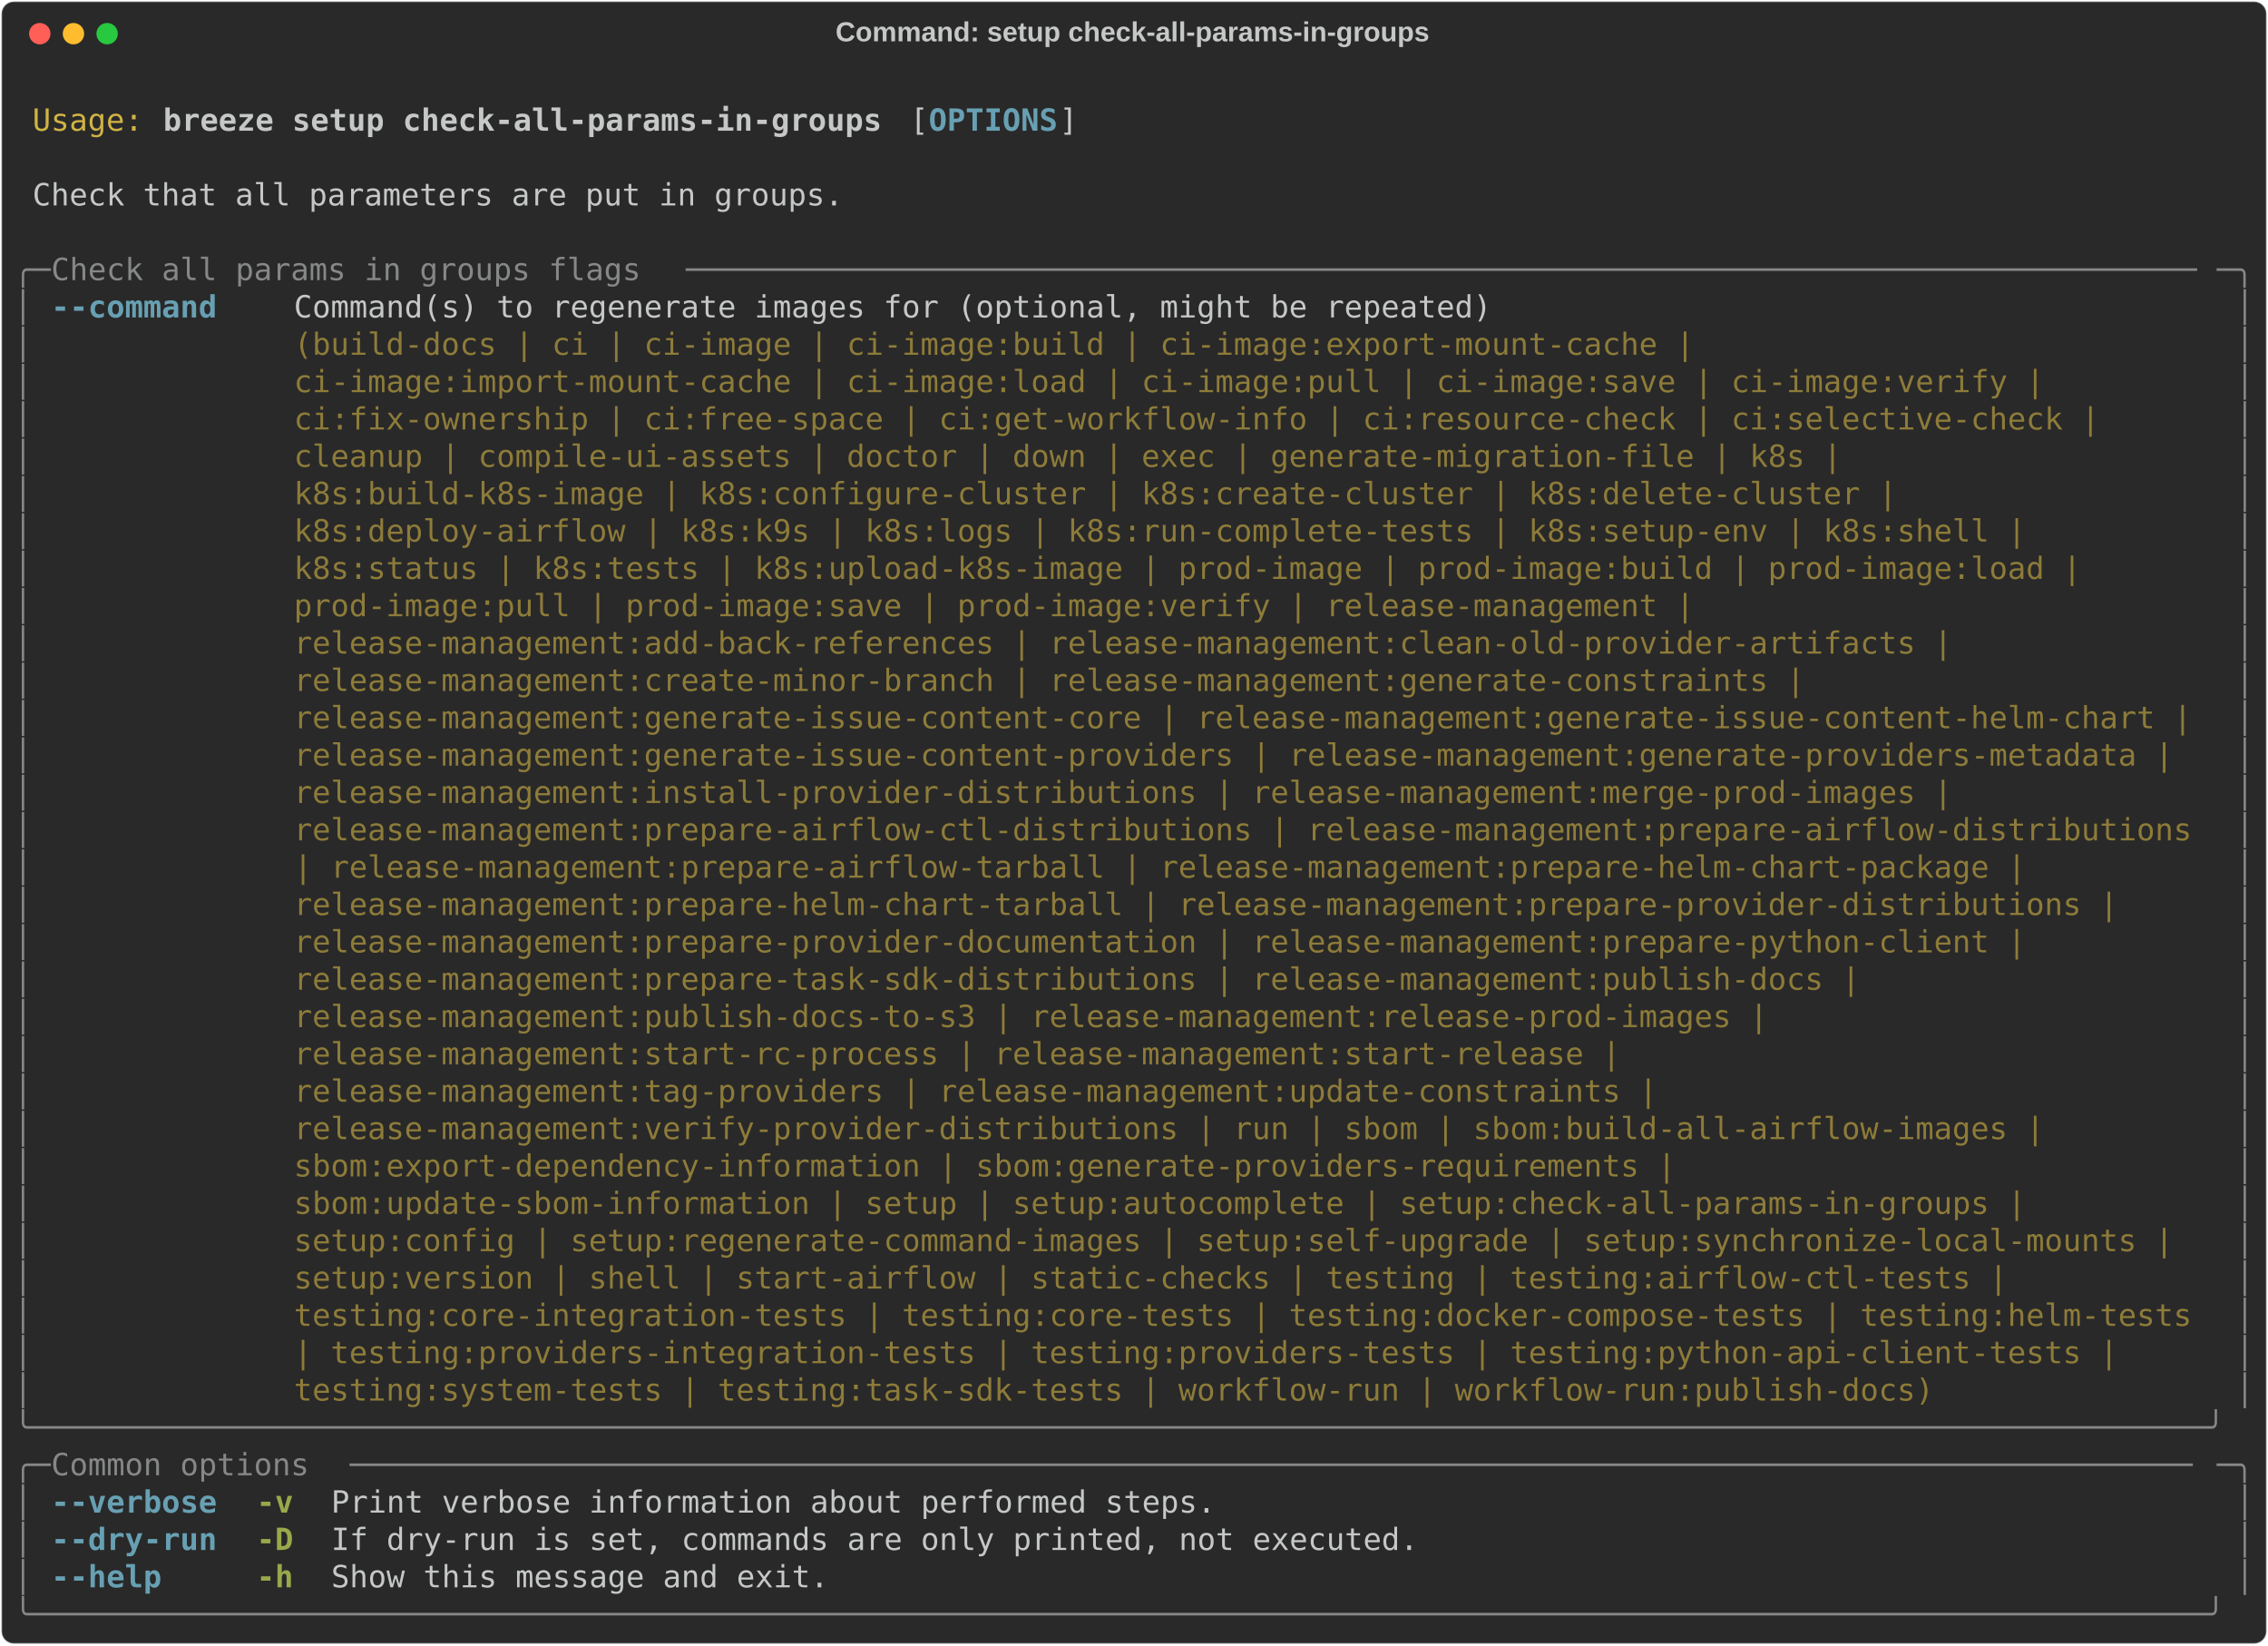
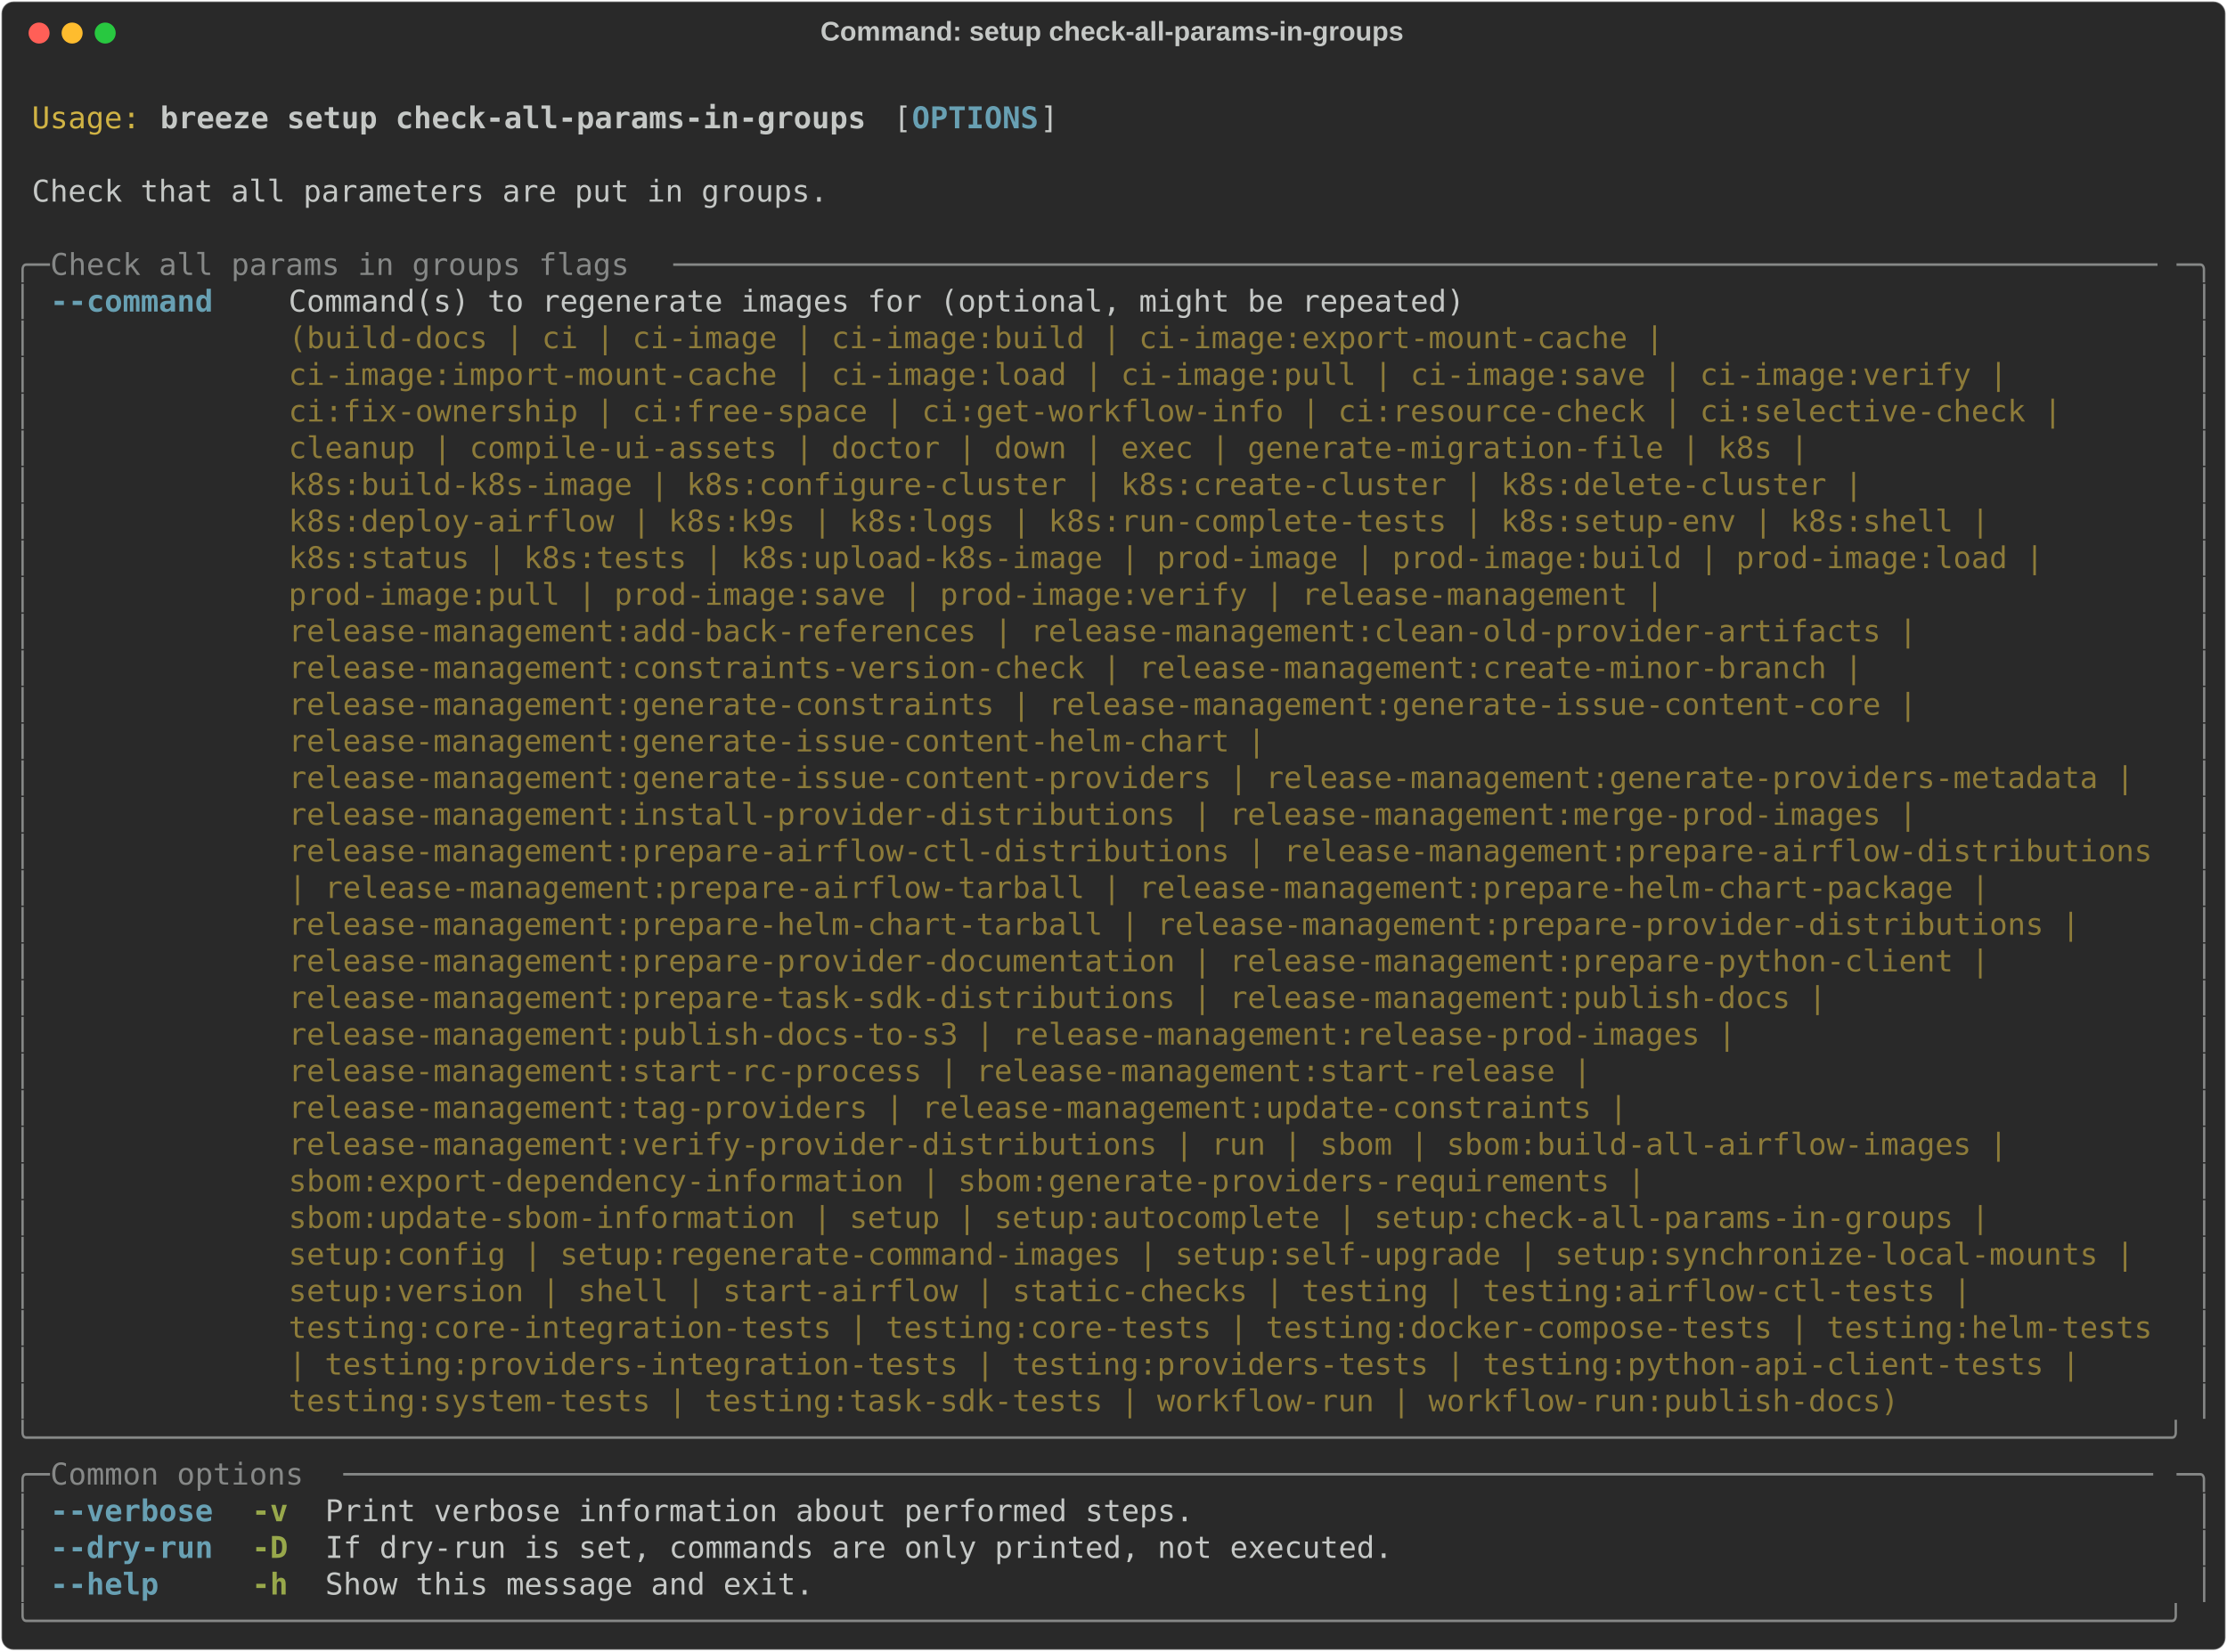
- <svg xmlns="http://www.w3.org/2000/svg" class="rich-terminal" viewBox="0 0 1482 1074.8">
+ <svg xmlns="http://www.w3.org/2000/svg" class="rich-terminal" viewBox="0 0 1482 1099.2">
  <style>

    @font-face {
        font-family: "Fira Code";
        src: local("FiraCode-Regular"),
                url("https://cdnjs.cloudflare.com/ajax/libs/firacode/6.2.0/woff2/FiraCode-Regular.woff2") format("woff2"),
                url("https://cdnjs.cloudflare.com/ajax/libs/firacode/6.2.0/woff/FiraCode-Regular.woff") format("woff");
        font-style: normal;
        font-weight: 400;
    }
    @font-face {
        font-family: "Fira Code";
        src: local("FiraCode-Bold"),
                url("https://cdnjs.cloudflare.com/ajax/libs/firacode/6.2.0/woff2/FiraCode-Bold.woff2") format("woff2"),
                url("https://cdnjs.cloudflare.com/ajax/libs/firacode/6.2.0/woff/FiraCode-Bold.woff") format("woff");
        font-style: bold;
        font-weight: 700;
    }

    .breeze-setup-check-all-params-in-groups-matrix {
        font-family: Fira Code, monospace;
        font-size: 20px;
        line-height: 24.4px;
        font-variant-east-asian: full-width;
    }

    .breeze-setup-check-all-params-in-groups-title {
        font-size: 18px;
        font-weight: bold;
        font-family: arial;
    }

    .breeze-setup-check-all-params-in-groups-r1 { fill: #c5c8c6 }
.breeze-setup-check-all-params-in-groups-r2 { fill: #d0b344 }
.breeze-setup-check-all-params-in-groups-r3 { fill: #c5c8c6;font-weight: bold }
.breeze-setup-check-all-params-in-groups-r4 { fill: #68a0b3;font-weight: bold }
.breeze-setup-check-all-params-in-groups-r5 { fill: #868887 }
.breeze-setup-check-all-params-in-groups-r6 { fill: #8d7b39 }
.breeze-setup-check-all-params-in-groups-r7 { fill: #98a84b;font-weight: bold }
    </style>
  <defs>
    <clipPath id="breeze-setup-check-all-params-in-groups-clip-terminal">
-       <rect x="0" y="0" width="1463.0" height="1023.8" />
+       <rect x="0" y="0" width="1463.0" height="1048.2" />
    </clipPath>
    <clipPath id="breeze-setup-check-all-params-in-groups-line-0">
      <rect x="0" y="1.5" width="1464" height="24.65" />
    </clipPath>
    <clipPath id="breeze-setup-check-all-params-in-groups-line-1">
      <rect x="0" y="25.9" width="1464" height="24.65" />
    </clipPath>
    <clipPath id="breeze-setup-check-all-params-in-groups-line-2">
      <rect x="0" y="50.3" width="1464" height="24.65" />
    </clipPath>
    <clipPath id="breeze-setup-check-all-params-in-groups-line-3">
      <rect x="0" y="74.7" width="1464" height="24.65" />
    </clipPath>
    <clipPath id="breeze-setup-check-all-params-in-groups-line-4">
      <rect x="0" y="99.1" width="1464" height="24.65" />
    </clipPath>
    <clipPath id="breeze-setup-check-all-params-in-groups-line-5">
      <rect x="0" y="123.5" width="1464" height="24.65" />
    </clipPath>
    <clipPath id="breeze-setup-check-all-params-in-groups-line-6">
      <rect x="0" y="147.9" width="1464" height="24.65" />
    </clipPath>
    <clipPath id="breeze-setup-check-all-params-in-groups-line-7">
      <rect x="0" y="172.3" width="1464" height="24.65" />
    </clipPath>
    <clipPath id="breeze-setup-check-all-params-in-groups-line-8">
      <rect x="0" y="196.7" width="1464" height="24.65" />
    </clipPath>
    <clipPath id="breeze-setup-check-all-params-in-groups-line-9">
      <rect x="0" y="221.1" width="1464" height="24.65" />
    </clipPath>
    <clipPath id="breeze-setup-check-all-params-in-groups-line-10">
      <rect x="0" y="245.5" width="1464" height="24.65" />
    </clipPath>
    <clipPath id="breeze-setup-check-all-params-in-groups-line-11">
      <rect x="0" y="269.9" width="1464" height="24.65" />
    </clipPath>
    <clipPath id="breeze-setup-check-all-params-in-groups-line-12">
      <rect x="0" y="294.3" width="1464" height="24.65" />
    </clipPath>
    <clipPath id="breeze-setup-check-all-params-in-groups-line-13">
      <rect x="0" y="318.7" width="1464" height="24.65" />
    </clipPath>
    <clipPath id="breeze-setup-check-all-params-in-groups-line-14">
      <rect x="0" y="343.1" width="1464" height="24.65" />
    </clipPath>
    <clipPath id="breeze-setup-check-all-params-in-groups-line-15">
      <rect x="0" y="367.5" width="1464" height="24.65" />
    </clipPath>
    <clipPath id="breeze-setup-check-all-params-in-groups-line-16">
      <rect x="0" y="391.9" width="1464" height="24.65" />
    </clipPath>
    <clipPath id="breeze-setup-check-all-params-in-groups-line-17">
      <rect x="0" y="416.3" width="1464" height="24.65" />
    </clipPath>
    <clipPath id="breeze-setup-check-all-params-in-groups-line-18">
      <rect x="0" y="440.7" width="1464" height="24.65" />
    </clipPath>
    <clipPath id="breeze-setup-check-all-params-in-groups-line-19">
      <rect x="0" y="465.1" width="1464" height="24.65" />
    </clipPath>
    <clipPath id="breeze-setup-check-all-params-in-groups-line-20">
      <rect x="0" y="489.5" width="1464" height="24.65" />
    </clipPath>
    <clipPath id="breeze-setup-check-all-params-in-groups-line-21">
      <rect x="0" y="513.9" width="1464" height="24.65" />
    </clipPath>
    <clipPath id="breeze-setup-check-all-params-in-groups-line-22">
      <rect x="0" y="538.3" width="1464" height="24.65" />
    </clipPath>
    <clipPath id="breeze-setup-check-all-params-in-groups-line-23">
      <rect x="0" y="562.7" width="1464" height="24.65" />
    </clipPath>
    <clipPath id="breeze-setup-check-all-params-in-groups-line-24">
      <rect x="0" y="587.1" width="1464" height="24.65" />
    </clipPath>
    <clipPath id="breeze-setup-check-all-params-in-groups-line-25">
      <rect x="0" y="611.5" width="1464" height="24.65" />
    </clipPath>
    <clipPath id="breeze-setup-check-all-params-in-groups-line-26">
      <rect x="0" y="635.9" width="1464" height="24.65" />
    </clipPath>
    <clipPath id="breeze-setup-check-all-params-in-groups-line-27">
      <rect x="0" y="660.3" width="1464" height="24.65" />
    </clipPath>
    <clipPath id="breeze-setup-check-all-params-in-groups-line-28">
      <rect x="0" y="684.7" width="1464" height="24.65" />
    </clipPath>
    <clipPath id="breeze-setup-check-all-params-in-groups-line-29">
      <rect x="0" y="709.1" width="1464" height="24.65" />
    </clipPath>
    <clipPath id="breeze-setup-check-all-params-in-groups-line-30">
      <rect x="0" y="733.5" width="1464" height="24.65" />
    </clipPath>
    <clipPath id="breeze-setup-check-all-params-in-groups-line-31">
      <rect x="0" y="757.9" width="1464" height="24.65" />
    </clipPath>
    <clipPath id="breeze-setup-check-all-params-in-groups-line-32">
      <rect x="0" y="782.3" width="1464" height="24.65" />
    </clipPath>
    <clipPath id="breeze-setup-check-all-params-in-groups-line-33">
      <rect x="0" y="806.7" width="1464" height="24.65" />
    </clipPath>
    <clipPath id="breeze-setup-check-all-params-in-groups-line-34">
      <rect x="0" y="831.1" width="1464" height="24.65" />
    </clipPath>
    <clipPath id="breeze-setup-check-all-params-in-groups-line-35">
      <rect x="0" y="855.5" width="1464" height="24.65" />
    </clipPath>
    <clipPath id="breeze-setup-check-all-params-in-groups-line-36">
      <rect x="0" y="879.9" width="1464" height="24.65" />
    </clipPath>
    <clipPath id="breeze-setup-check-all-params-in-groups-line-37">
      <rect x="0" y="904.3" width="1464" height="24.65" />
    </clipPath>
    <clipPath id="breeze-setup-check-all-params-in-groups-line-38">
      <rect x="0" y="928.7" width="1464" height="24.65" />
    </clipPath>
    <clipPath id="breeze-setup-check-all-params-in-groups-line-39">
      <rect x="0" y="953.1" width="1464" height="24.65" />
    </clipPath>
    <clipPath id="breeze-setup-check-all-params-in-groups-line-40">
      <rect x="0" y="977.5" width="1464" height="24.65" />
    </clipPath>
+     <clipPath id="breeze-setup-check-all-params-in-groups-line-41">
+       <rect x="0" y="1001.9" width="1464" height="24.65" />
+     </clipPath>
  </defs>
-   <rect fill="#292929" stroke="rgba(255,255,255,0.35)" stroke-width="1" x="1" y="1" width="1480" height="1072.8" rx="8" />
+   <rect fill="#292929" stroke="rgba(255,255,255,0.35)" stroke-width="1" x="1" y="1" width="1480" height="1097.2" rx="8" />
  <text class="breeze-setup-check-all-params-in-groups-title" fill="#c5c8c6" text-anchor="middle" x="740" y="27">Command: setup check-all-params-in-groups</text>
  <g transform="translate(26,22)">
    <circle cx="0" cy="0" r="7" fill="#ff5f57" />
    <circle cx="22" cy="0" r="7" fill="#febc2e" />
    <circle cx="44" cy="0" r="7" fill="#28c840" />
  </g>
  <g transform="translate(9, 41)" clip-path="url(#breeze-setup-check-all-params-in-groups-clip-terminal)">
    <g class="breeze-setup-check-all-params-in-groups-matrix">
      <text class="breeze-setup-check-all-params-in-groups-r1" x="1464" y="20" textLength="12.2" clip-path="url(#breeze-setup-check-all-params-in-groups-line-0)">
</text>
      <text class="breeze-setup-check-all-params-in-groups-r2" x="12.2" y="44.4" textLength="73.2" clip-path="url(#breeze-setup-check-all-params-in-groups-line-1)">Usage:</text>
      <text class="breeze-setup-check-all-params-in-groups-r3" x="97.6" y="44.4" textLength="475.8" clip-path="url(#breeze-setup-check-all-params-in-groups-line-1)">breeze setup check-all-params-in-groups</text>
      <text class="breeze-setup-check-all-params-in-groups-r1" x="585.6" y="44.4" textLength="12.2" clip-path="url(#breeze-setup-check-all-params-in-groups-line-1)">[</text>
      <text class="breeze-setup-check-all-params-in-groups-r4" x="597.8" y="44.4" textLength="85.4" clip-path="url(#breeze-setup-check-all-params-in-groups-line-1)">OPTIONS</text>
      <text class="breeze-setup-check-all-params-in-groups-r1" x="683.2" y="44.4" textLength="12.2" clip-path="url(#breeze-setup-check-all-params-in-groups-line-1)">]</text>
      <text class="breeze-setup-check-all-params-in-groups-r1" x="1464" y="44.4" textLength="12.2" clip-path="url(#breeze-setup-check-all-params-in-groups-line-1)">
</text>
      <text class="breeze-setup-check-all-params-in-groups-r1" x="1464" y="68.8" textLength="12.2" clip-path="url(#breeze-setup-check-all-params-in-groups-line-2)">
</text>
      <text class="breeze-setup-check-all-params-in-groups-r1" x="12.2" y="93.2" textLength="536.8" clip-path="url(#breeze-setup-check-all-params-in-groups-line-3)">Check that all parameters are put in groups.</text>
      <text class="breeze-setup-check-all-params-in-groups-r1" x="1464" y="93.2" textLength="12.2" clip-path="url(#breeze-setup-check-all-params-in-groups-line-3)">
</text>
      <text class="breeze-setup-check-all-params-in-groups-r1" x="1464" y="117.6" textLength="12.2" clip-path="url(#breeze-setup-check-all-params-in-groups-line-4)">
</text>
      <text class="breeze-setup-check-all-params-in-groups-r5" x="0" y="142" textLength="24.4" clip-path="url(#breeze-setup-check-all-params-in-groups-line-5)">╭─</text>
      <text class="breeze-setup-check-all-params-in-groups-r5" x="24.4" y="142" textLength="414.8" clip-path="url(#breeze-setup-check-all-params-in-groups-line-5)"> Check all params in groups flags </text>
      <text class="breeze-setup-check-all-params-in-groups-r5" x="439.2" y="142" textLength="1000.4" clip-path="url(#breeze-setup-check-all-params-in-groups-line-5)">──────────────────────────────────────────────────────────────────────────────────</text>
      <text class="breeze-setup-check-all-params-in-groups-r5" x="1439.6" y="142" textLength="24.4" clip-path="url(#breeze-setup-check-all-params-in-groups-line-5)">─╮</text>
      <text class="breeze-setup-check-all-params-in-groups-r1" x="1464" y="142" textLength="12.2" clip-path="url(#breeze-setup-check-all-params-in-groups-line-5)">
</text>
      <text class="breeze-setup-check-all-params-in-groups-r5" x="0" y="166.4" textLength="12.2" clip-path="url(#breeze-setup-check-all-params-in-groups-line-6)">│</text>
      <text class="breeze-setup-check-all-params-in-groups-r4" x="24.4" y="166.4" textLength="109.8" clip-path="url(#breeze-setup-check-all-params-in-groups-line-6)">--command</text>
      <text class="breeze-setup-check-all-params-in-groups-r1" x="183" y="166.4" textLength="1256.6" clip-path="url(#breeze-setup-check-all-params-in-groups-line-6)">Command(s) to regenerate images for (optional, might be repeated)                                      </text>
      <text class="breeze-setup-check-all-params-in-groups-r5" x="1451.8" y="166.4" textLength="12.2" clip-path="url(#breeze-setup-check-all-params-in-groups-line-6)">│</text>
      <text class="breeze-setup-check-all-params-in-groups-r1" x="1464" y="166.4" textLength="12.2" clip-path="url(#breeze-setup-check-all-params-in-groups-line-6)">
</text>
      <text class="breeze-setup-check-all-params-in-groups-r5" x="0" y="190.8" textLength="12.2" clip-path="url(#breeze-setup-check-all-params-in-groups-line-7)">│</text>
      <text class="breeze-setup-check-all-params-in-groups-r6" x="183" y="190.8" textLength="1256.6" clip-path="url(#breeze-setup-check-all-params-in-groups-line-7)">(build-docs | ci | ci-image | ci-image:build | ci-image:export-mount-cache |                           </text>
      <text class="breeze-setup-check-all-params-in-groups-r5" x="1451.8" y="190.8" textLength="12.2" clip-path="url(#breeze-setup-check-all-params-in-groups-line-7)">│</text>
      <text class="breeze-setup-check-all-params-in-groups-r1" x="1464" y="190.8" textLength="12.2" clip-path="url(#breeze-setup-check-all-params-in-groups-line-7)">
</text>
      <text class="breeze-setup-check-all-params-in-groups-r5" x="0" y="215.2" textLength="12.2" clip-path="url(#breeze-setup-check-all-params-in-groups-line-8)">│</text>
      <text class="breeze-setup-check-all-params-in-groups-r6" x="183" y="215.2" textLength="1256.6" clip-path="url(#breeze-setup-check-all-params-in-groups-line-8)">ci-image:import-mount-cache | ci-image:load | ci-image:pull | ci-image:save | ci-image:verify |        </text>
      <text class="breeze-setup-check-all-params-in-groups-r5" x="1451.8" y="215.2" textLength="12.2" clip-path="url(#breeze-setup-check-all-params-in-groups-line-8)">│</text>
      <text class="breeze-setup-check-all-params-in-groups-r1" x="1464" y="215.2" textLength="12.2" clip-path="url(#breeze-setup-check-all-params-in-groups-line-8)">
</text>
      <text class="breeze-setup-check-all-params-in-groups-r5" x="0" y="239.6" textLength="12.2" clip-path="url(#breeze-setup-check-all-params-in-groups-line-9)">│</text>
      <text class="breeze-setup-check-all-params-in-groups-r6" x="183" y="239.6" textLength="1256.6" clip-path="url(#breeze-setup-check-all-params-in-groups-line-9)">ci:fix-ownership | ci:free-space | ci:get-workflow-info | ci:resource-check | ci:selective-check |     </text>
      <text class="breeze-setup-check-all-params-in-groups-r5" x="1451.8" y="239.6" textLength="12.2" clip-path="url(#breeze-setup-check-all-params-in-groups-line-9)">│</text>
      <text class="breeze-setup-check-all-params-in-groups-r1" x="1464" y="239.6" textLength="12.2" clip-path="url(#breeze-setup-check-all-params-in-groups-line-9)">
</text>
      <text class="breeze-setup-check-all-params-in-groups-r5" x="0" y="264" textLength="12.2" clip-path="url(#breeze-setup-check-all-params-in-groups-line-10)">│</text>
      <text class="breeze-setup-check-all-params-in-groups-r6" x="183" y="264" textLength="1256.6" clip-path="url(#breeze-setup-check-all-params-in-groups-line-10)">cleanup | compile-ui-assets | doctor | down | exec | generate-migration-file | k8s |                   </text>
      <text class="breeze-setup-check-all-params-in-groups-r5" x="1451.8" y="264" textLength="12.2" clip-path="url(#breeze-setup-check-all-params-in-groups-line-10)">│</text>
      <text class="breeze-setup-check-all-params-in-groups-r1" x="1464" y="264" textLength="12.2" clip-path="url(#breeze-setup-check-all-params-in-groups-line-10)">
</text>
      <text class="breeze-setup-check-all-params-in-groups-r5" x="0" y="288.4" textLength="12.2" clip-path="url(#breeze-setup-check-all-params-in-groups-line-11)">│</text>
      <text class="breeze-setup-check-all-params-in-groups-r6" x="183" y="288.4" textLength="1256.6" clip-path="url(#breeze-setup-check-all-params-in-groups-line-11)">k8s:build-k8s-image | k8s:configure-cluster | k8s:create-cluster | k8s:delete-cluster |                </text>
      <text class="breeze-setup-check-all-params-in-groups-r5" x="1451.8" y="288.4" textLength="12.2" clip-path="url(#breeze-setup-check-all-params-in-groups-line-11)">│</text>
      <text class="breeze-setup-check-all-params-in-groups-r1" x="1464" y="288.4" textLength="12.2" clip-path="url(#breeze-setup-check-all-params-in-groups-line-11)">
</text>
      <text class="breeze-setup-check-all-params-in-groups-r5" x="0" y="312.8" textLength="12.2" clip-path="url(#breeze-setup-check-all-params-in-groups-line-12)">│</text>
      <text class="breeze-setup-check-all-params-in-groups-r6" x="183" y="312.8" textLength="1256.6" clip-path="url(#breeze-setup-check-all-params-in-groups-line-12)">k8s:deploy-airflow | k8s:k9s | k8s:logs | k8s:run-complete-tests | k8s:setup-env | k8s:shell |         </text>
      <text class="breeze-setup-check-all-params-in-groups-r5" x="1451.8" y="312.8" textLength="12.2" clip-path="url(#breeze-setup-check-all-params-in-groups-line-12)">│</text>
      <text class="breeze-setup-check-all-params-in-groups-r1" x="1464" y="312.8" textLength="12.2" clip-path="url(#breeze-setup-check-all-params-in-groups-line-12)">
</text>
      <text class="breeze-setup-check-all-params-in-groups-r5" x="0" y="337.2" textLength="12.2" clip-path="url(#breeze-setup-check-all-params-in-groups-line-13)">│</text>
      <text class="breeze-setup-check-all-params-in-groups-r6" x="183" y="337.2" textLength="1256.6" clip-path="url(#breeze-setup-check-all-params-in-groups-line-13)">k8s:status | k8s:tests | k8s:upload-k8s-image | prod-image | prod-image:build | prod-image:load |      </text>
      <text class="breeze-setup-check-all-params-in-groups-r5" x="1451.8" y="337.2" textLength="12.2" clip-path="url(#breeze-setup-check-all-params-in-groups-line-13)">│</text>
      <text class="breeze-setup-check-all-params-in-groups-r1" x="1464" y="337.2" textLength="12.2" clip-path="url(#breeze-setup-check-all-params-in-groups-line-13)">
</text>
      <text class="breeze-setup-check-all-params-in-groups-r5" x="0" y="361.6" textLength="12.2" clip-path="url(#breeze-setup-check-all-params-in-groups-line-14)">│</text>
      <text class="breeze-setup-check-all-params-in-groups-r6" x="183" y="361.6" textLength="1256.6" clip-path="url(#breeze-setup-check-all-params-in-groups-line-14)">prod-image:pull | prod-image:save | prod-image:verify | release-management |                           </text>
      <text class="breeze-setup-check-all-params-in-groups-r5" x="1451.8" y="361.6" textLength="12.2" clip-path="url(#breeze-setup-check-all-params-in-groups-line-14)">│</text>
      <text class="breeze-setup-check-all-params-in-groups-r1" x="1464" y="361.6" textLength="12.2" clip-path="url(#breeze-setup-check-all-params-in-groups-line-14)">
</text>
      <text class="breeze-setup-check-all-params-in-groups-r5" x="0" y="386" textLength="12.2" clip-path="url(#breeze-setup-check-all-params-in-groups-line-15)">│</text>
      <text class="breeze-setup-check-all-params-in-groups-r6" x="183" y="386" textLength="1256.6" clip-path="url(#breeze-setup-check-all-params-in-groups-line-15)">release-management:add-back-references | release-management:clean-old-provider-artifacts |             </text>
      <text class="breeze-setup-check-all-params-in-groups-r5" x="1451.8" y="386" textLength="12.2" clip-path="url(#breeze-setup-check-all-params-in-groups-line-15)">│</text>
      <text class="breeze-setup-check-all-params-in-groups-r1" x="1464" y="386" textLength="12.2" clip-path="url(#breeze-setup-check-all-params-in-groups-line-15)">
</text>
      <text class="breeze-setup-check-all-params-in-groups-r5" x="0" y="410.4" textLength="12.2" clip-path="url(#breeze-setup-check-all-params-in-groups-line-16)">│</text>
-       <text class="breeze-setup-check-all-params-in-groups-r6" x="183" y="410.4" textLength="1256.6" clip-path="url(#breeze-setup-check-all-params-in-groups-line-16)">release-management:create-minor-branch | release-management:generate-constraints |                     </text>
+       <text class="breeze-setup-check-all-params-in-groups-r6" x="183" y="410.4" textLength="1256.6" clip-path="url(#breeze-setup-check-all-params-in-groups-line-16)">release-management:constraints-version-check | release-management:create-minor-branch |                </text>
      <text class="breeze-setup-check-all-params-in-groups-r5" x="1451.8" y="410.4" textLength="12.2" clip-path="url(#breeze-setup-check-all-params-in-groups-line-16)">│</text>
      <text class="breeze-setup-check-all-params-in-groups-r1" x="1464" y="410.4" textLength="12.2" clip-path="url(#breeze-setup-check-all-params-in-groups-line-16)">
</text>
      <text class="breeze-setup-check-all-params-in-groups-r5" x="0" y="434.8" textLength="12.2" clip-path="url(#breeze-setup-check-all-params-in-groups-line-17)">│</text>
-       <text class="breeze-setup-check-all-params-in-groups-r6" x="183" y="434.8" textLength="1256.6" clip-path="url(#breeze-setup-check-all-params-in-groups-line-17)">release-management:generate-issue-content-core | release-management:generate-issue-content-helm-chart |</text>
+       <text class="breeze-setup-check-all-params-in-groups-r6" x="183" y="434.8" textLength="1256.6" clip-path="url(#breeze-setup-check-all-params-in-groups-line-17)">release-management:generate-constraints | release-management:generate-issue-content-core |             </text>
      <text class="breeze-setup-check-all-params-in-groups-r5" x="1451.8" y="434.8" textLength="12.2" clip-path="url(#breeze-setup-check-all-params-in-groups-line-17)">│</text>
      <text class="breeze-setup-check-all-params-in-groups-r1" x="1464" y="434.8" textLength="12.2" clip-path="url(#breeze-setup-check-all-params-in-groups-line-17)">
</text>
      <text class="breeze-setup-check-all-params-in-groups-r5" x="0" y="459.2" textLength="12.2" clip-path="url(#breeze-setup-check-all-params-in-groups-line-18)">│</text>
-       <text class="breeze-setup-check-all-params-in-groups-r6" x="183" y="459.2" textLength="1256.6" clip-path="url(#breeze-setup-check-all-params-in-groups-line-18)">release-management:generate-issue-content-providers | release-management:generate-providers-metadata | </text>
+       <text class="breeze-setup-check-all-params-in-groups-r6" x="183" y="459.2" textLength="1256.6" clip-path="url(#breeze-setup-check-all-params-in-groups-line-18)">release-management:generate-issue-content-helm-chart |                                                 </text>
      <text class="breeze-setup-check-all-params-in-groups-r5" x="1451.8" y="459.2" textLength="12.2" clip-path="url(#breeze-setup-check-all-params-in-groups-line-18)">│</text>
      <text class="breeze-setup-check-all-params-in-groups-r1" x="1464" y="459.2" textLength="12.2" clip-path="url(#breeze-setup-check-all-params-in-groups-line-18)">
</text>
      <text class="breeze-setup-check-all-params-in-groups-r5" x="0" y="483.6" textLength="12.2" clip-path="url(#breeze-setup-check-all-params-in-groups-line-19)">│</text>
-       <text class="breeze-setup-check-all-params-in-groups-r6" x="183" y="483.6" textLength="1256.6" clip-path="url(#breeze-setup-check-all-params-in-groups-line-19)">release-management:install-provider-distributions | release-management:merge-prod-images |             </text>
+       <text class="breeze-setup-check-all-params-in-groups-r6" x="183" y="483.6" textLength="1256.6" clip-path="url(#breeze-setup-check-all-params-in-groups-line-19)">release-management:generate-issue-content-providers | release-management:generate-providers-metadata | </text>
      <text class="breeze-setup-check-all-params-in-groups-r5" x="1451.8" y="483.6" textLength="12.2" clip-path="url(#breeze-setup-check-all-params-in-groups-line-19)">│</text>
      <text class="breeze-setup-check-all-params-in-groups-r1" x="1464" y="483.6" textLength="12.2" clip-path="url(#breeze-setup-check-all-params-in-groups-line-19)">
</text>
      <text class="breeze-setup-check-all-params-in-groups-r5" x="0" y="508" textLength="12.2" clip-path="url(#breeze-setup-check-all-params-in-groups-line-20)">│</text>
-       <text class="breeze-setup-check-all-params-in-groups-r6" x="183" y="508" textLength="1256.6" clip-path="url(#breeze-setup-check-all-params-in-groups-line-20)">release-management:prepare-airflow-ctl-distributions | release-management:prepare-airflow-distributions</text>
+       <text class="breeze-setup-check-all-params-in-groups-r6" x="183" y="508" textLength="1256.6" clip-path="url(#breeze-setup-check-all-params-in-groups-line-20)">release-management:install-provider-distributions | release-management:merge-prod-images |             </text>
      <text class="breeze-setup-check-all-params-in-groups-r5" x="1451.8" y="508" textLength="12.2" clip-path="url(#breeze-setup-check-all-params-in-groups-line-20)">│</text>
      <text class="breeze-setup-check-all-params-in-groups-r1" x="1464" y="508" textLength="12.2" clip-path="url(#breeze-setup-check-all-params-in-groups-line-20)">
</text>
      <text class="breeze-setup-check-all-params-in-groups-r5" x="0" y="532.4" textLength="12.2" clip-path="url(#breeze-setup-check-all-params-in-groups-line-21)">│</text>
-       <text class="breeze-setup-check-all-params-in-groups-r6" x="183" y="532.4" textLength="1256.6" clip-path="url(#breeze-setup-check-all-params-in-groups-line-21)">| release-management:prepare-airflow-tarball | release-management:prepare-helm-chart-package |         </text>
+       <text class="breeze-setup-check-all-params-in-groups-r6" x="183" y="532.4" textLength="1256.6" clip-path="url(#breeze-setup-check-all-params-in-groups-line-21)">release-management:prepare-airflow-ctl-distributions | release-management:prepare-airflow-distributions</text>
      <text class="breeze-setup-check-all-params-in-groups-r5" x="1451.8" y="532.4" textLength="12.2" clip-path="url(#breeze-setup-check-all-params-in-groups-line-21)">│</text>
      <text class="breeze-setup-check-all-params-in-groups-r1" x="1464" y="532.4" textLength="12.2" clip-path="url(#breeze-setup-check-all-params-in-groups-line-21)">
</text>
      <text class="breeze-setup-check-all-params-in-groups-r5" x="0" y="556.8" textLength="12.2" clip-path="url(#breeze-setup-check-all-params-in-groups-line-22)">│</text>
-       <text class="breeze-setup-check-all-params-in-groups-r6" x="183" y="556.8" textLength="1256.6" clip-path="url(#breeze-setup-check-all-params-in-groups-line-22)">release-management:prepare-helm-chart-tarball | release-management:prepare-provider-distributions |    </text>
+       <text class="breeze-setup-check-all-params-in-groups-r6" x="183" y="556.8" textLength="1256.6" clip-path="url(#breeze-setup-check-all-params-in-groups-line-22)">| release-management:prepare-airflow-tarball | release-management:prepare-helm-chart-package |         </text>
      <text class="breeze-setup-check-all-params-in-groups-r5" x="1451.8" y="556.8" textLength="12.2" clip-path="url(#breeze-setup-check-all-params-in-groups-line-22)">│</text>
      <text class="breeze-setup-check-all-params-in-groups-r1" x="1464" y="556.8" textLength="12.2" clip-path="url(#breeze-setup-check-all-params-in-groups-line-22)">
</text>
      <text class="breeze-setup-check-all-params-in-groups-r5" x="0" y="581.2" textLength="12.2" clip-path="url(#breeze-setup-check-all-params-in-groups-line-23)">│</text>
-       <text class="breeze-setup-check-all-params-in-groups-r6" x="183" y="581.2" textLength="1256.6" clip-path="url(#breeze-setup-check-all-params-in-groups-line-23)">release-management:prepare-provider-documentation | release-management:prepare-python-client |         </text>
+       <text class="breeze-setup-check-all-params-in-groups-r6" x="183" y="581.2" textLength="1256.6" clip-path="url(#breeze-setup-check-all-params-in-groups-line-23)">release-management:prepare-helm-chart-tarball | release-management:prepare-provider-distributions |    </text>
      <text class="breeze-setup-check-all-params-in-groups-r5" x="1451.8" y="581.2" textLength="12.2" clip-path="url(#breeze-setup-check-all-params-in-groups-line-23)">│</text>
      <text class="breeze-setup-check-all-params-in-groups-r1" x="1464" y="581.2" textLength="12.2" clip-path="url(#breeze-setup-check-all-params-in-groups-line-23)">
</text>
      <text class="breeze-setup-check-all-params-in-groups-r5" x="0" y="605.6" textLength="12.2" clip-path="url(#breeze-setup-check-all-params-in-groups-line-24)">│</text>
-       <text class="breeze-setup-check-all-params-in-groups-r6" x="183" y="605.6" textLength="1256.6" clip-path="url(#breeze-setup-check-all-params-in-groups-line-24)">release-management:prepare-task-sdk-distributions | release-management:publish-docs |                  </text>
+       <text class="breeze-setup-check-all-params-in-groups-r6" x="183" y="605.6" textLength="1256.6" clip-path="url(#breeze-setup-check-all-params-in-groups-line-24)">release-management:prepare-provider-documentation | release-management:prepare-python-client |         </text>
      <text class="breeze-setup-check-all-params-in-groups-r5" x="1451.8" y="605.6" textLength="12.2" clip-path="url(#breeze-setup-check-all-params-in-groups-line-24)">│</text>
      <text class="breeze-setup-check-all-params-in-groups-r1" x="1464" y="605.6" textLength="12.2" clip-path="url(#breeze-setup-check-all-params-in-groups-line-24)">
</text>
      <text class="breeze-setup-check-all-params-in-groups-r5" x="0" y="630" textLength="12.2" clip-path="url(#breeze-setup-check-all-params-in-groups-line-25)">│</text>
-       <text class="breeze-setup-check-all-params-in-groups-r6" x="183" y="630" textLength="1256.6" clip-path="url(#breeze-setup-check-all-params-in-groups-line-25)">release-management:publish-docs-to-s3 | release-management:release-prod-images |                       </text>
+       <text class="breeze-setup-check-all-params-in-groups-r6" x="183" y="630" textLength="1256.6" clip-path="url(#breeze-setup-check-all-params-in-groups-line-25)">release-management:prepare-task-sdk-distributions | release-management:publish-docs |                  </text>
      <text class="breeze-setup-check-all-params-in-groups-r5" x="1451.8" y="630" textLength="12.2" clip-path="url(#breeze-setup-check-all-params-in-groups-line-25)">│</text>
      <text class="breeze-setup-check-all-params-in-groups-r1" x="1464" y="630" textLength="12.2" clip-path="url(#breeze-setup-check-all-params-in-groups-line-25)">
</text>
      <text class="breeze-setup-check-all-params-in-groups-r5" x="0" y="654.4" textLength="12.2" clip-path="url(#breeze-setup-check-all-params-in-groups-line-26)">│</text>
-       <text class="breeze-setup-check-all-params-in-groups-r6" x="183" y="654.4" textLength="1256.6" clip-path="url(#breeze-setup-check-all-params-in-groups-line-26)">release-management:start-rc-process | release-management:start-release |                               </text>
+       <text class="breeze-setup-check-all-params-in-groups-r6" x="183" y="654.4" textLength="1256.6" clip-path="url(#breeze-setup-check-all-params-in-groups-line-26)">release-management:publish-docs-to-s3 | release-management:release-prod-images |                       </text>
      <text class="breeze-setup-check-all-params-in-groups-r5" x="1451.8" y="654.4" textLength="12.2" clip-path="url(#breeze-setup-check-all-params-in-groups-line-26)">│</text>
      <text class="breeze-setup-check-all-params-in-groups-r1" x="1464" y="654.4" textLength="12.2" clip-path="url(#breeze-setup-check-all-params-in-groups-line-26)">
</text>
      <text class="breeze-setup-check-all-params-in-groups-r5" x="0" y="678.8" textLength="12.2" clip-path="url(#breeze-setup-check-all-params-in-groups-line-27)">│</text>
-       <text class="breeze-setup-check-all-params-in-groups-r6" x="183" y="678.8" textLength="1256.6" clip-path="url(#breeze-setup-check-all-params-in-groups-line-27)">release-management:tag-providers | release-management:update-constraints |                             </text>
+       <text class="breeze-setup-check-all-params-in-groups-r6" x="183" y="678.8" textLength="1256.6" clip-path="url(#breeze-setup-check-all-params-in-groups-line-27)">release-management:start-rc-process | release-management:start-release |                               </text>
      <text class="breeze-setup-check-all-params-in-groups-r5" x="1451.8" y="678.8" textLength="12.2" clip-path="url(#breeze-setup-check-all-params-in-groups-line-27)">│</text>
      <text class="breeze-setup-check-all-params-in-groups-r1" x="1464" y="678.8" textLength="12.2" clip-path="url(#breeze-setup-check-all-params-in-groups-line-27)">
</text>
      <text class="breeze-setup-check-all-params-in-groups-r5" x="0" y="703.2" textLength="12.2" clip-path="url(#breeze-setup-check-all-params-in-groups-line-28)">│</text>
-       <text class="breeze-setup-check-all-params-in-groups-r6" x="183" y="703.2" textLength="1256.6" clip-path="url(#breeze-setup-check-all-params-in-groups-line-28)">release-management:verify-provider-distributions | run | sbom | sbom:build-all-airflow-images |        </text>
+       <text class="breeze-setup-check-all-params-in-groups-r6" x="183" y="703.2" textLength="1256.6" clip-path="url(#breeze-setup-check-all-params-in-groups-line-28)">release-management:tag-providers | release-management:update-constraints |                             </text>
      <text class="breeze-setup-check-all-params-in-groups-r5" x="1451.8" y="703.2" textLength="12.2" clip-path="url(#breeze-setup-check-all-params-in-groups-line-28)">│</text>
      <text class="breeze-setup-check-all-params-in-groups-r1" x="1464" y="703.2" textLength="12.2" clip-path="url(#breeze-setup-check-all-params-in-groups-line-28)">
</text>
      <text class="breeze-setup-check-all-params-in-groups-r5" x="0" y="727.6" textLength="12.2" clip-path="url(#breeze-setup-check-all-params-in-groups-line-29)">│</text>
-       <text class="breeze-setup-check-all-params-in-groups-r6" x="183" y="727.6" textLength="1256.6" clip-path="url(#breeze-setup-check-all-params-in-groups-line-29)">sbom:export-dependency-information | sbom:generate-providers-requirements |                            </text>
+       <text class="breeze-setup-check-all-params-in-groups-r6" x="183" y="727.6" textLength="1256.6" clip-path="url(#breeze-setup-check-all-params-in-groups-line-29)">release-management:verify-provider-distributions | run | sbom | sbom:build-all-airflow-images |        </text>
      <text class="breeze-setup-check-all-params-in-groups-r5" x="1451.8" y="727.6" textLength="12.2" clip-path="url(#breeze-setup-check-all-params-in-groups-line-29)">│</text>
      <text class="breeze-setup-check-all-params-in-groups-r1" x="1464" y="727.6" textLength="12.2" clip-path="url(#breeze-setup-check-all-params-in-groups-line-29)">
</text>
      <text class="breeze-setup-check-all-params-in-groups-r5" x="0" y="752" textLength="12.2" clip-path="url(#breeze-setup-check-all-params-in-groups-line-30)">│</text>
-       <text class="breeze-setup-check-all-params-in-groups-r6" x="183" y="752" textLength="1256.6" clip-path="url(#breeze-setup-check-all-params-in-groups-line-30)">sbom:update-sbom-information | setup | setup:autocomplete | setup:check-all-params-in-groups |         </text>
+       <text class="breeze-setup-check-all-params-in-groups-r6" x="183" y="752" textLength="1256.6" clip-path="url(#breeze-setup-check-all-params-in-groups-line-30)">sbom:export-dependency-information | sbom:generate-providers-requirements |                            </text>
      <text class="breeze-setup-check-all-params-in-groups-r5" x="1451.8" y="752" textLength="12.2" clip-path="url(#breeze-setup-check-all-params-in-groups-line-30)">│</text>
      <text class="breeze-setup-check-all-params-in-groups-r1" x="1464" y="752" textLength="12.2" clip-path="url(#breeze-setup-check-all-params-in-groups-line-30)">
</text>
      <text class="breeze-setup-check-all-params-in-groups-r5" x="0" y="776.4" textLength="12.2" clip-path="url(#breeze-setup-check-all-params-in-groups-line-31)">│</text>
-       <text class="breeze-setup-check-all-params-in-groups-r6" x="183" y="776.4" textLength="1256.6" clip-path="url(#breeze-setup-check-all-params-in-groups-line-31)">setup:config | setup:regenerate-command-images | setup:self-upgrade | setup:synchronize-local-mounts | </text>
+       <text class="breeze-setup-check-all-params-in-groups-r6" x="183" y="776.4" textLength="1256.6" clip-path="url(#breeze-setup-check-all-params-in-groups-line-31)">sbom:update-sbom-information | setup | setup:autocomplete | setup:check-all-params-in-groups |         </text>
      <text class="breeze-setup-check-all-params-in-groups-r5" x="1451.8" y="776.4" textLength="12.2" clip-path="url(#breeze-setup-check-all-params-in-groups-line-31)">│</text>
      <text class="breeze-setup-check-all-params-in-groups-r1" x="1464" y="776.4" textLength="12.2" clip-path="url(#breeze-setup-check-all-params-in-groups-line-31)">
</text>
      <text class="breeze-setup-check-all-params-in-groups-r5" x="0" y="800.8" textLength="12.2" clip-path="url(#breeze-setup-check-all-params-in-groups-line-32)">│</text>
-       <text class="breeze-setup-check-all-params-in-groups-r6" x="183" y="800.8" textLength="1256.6" clip-path="url(#breeze-setup-check-all-params-in-groups-line-32)">setup:version | shell | start-airflow | static-checks | testing | testing:airflow-ctl-tests |          </text>
+       <text class="breeze-setup-check-all-params-in-groups-r6" x="183" y="800.8" textLength="1256.6" clip-path="url(#breeze-setup-check-all-params-in-groups-line-32)">setup:config | setup:regenerate-command-images | setup:self-upgrade | setup:synchronize-local-mounts | </text>
      <text class="breeze-setup-check-all-params-in-groups-r5" x="1451.8" y="800.8" textLength="12.2" clip-path="url(#breeze-setup-check-all-params-in-groups-line-32)">│</text>
      <text class="breeze-setup-check-all-params-in-groups-r1" x="1464" y="800.8" textLength="12.2" clip-path="url(#breeze-setup-check-all-params-in-groups-line-32)">
</text>
      <text class="breeze-setup-check-all-params-in-groups-r5" x="0" y="825.2" textLength="12.2" clip-path="url(#breeze-setup-check-all-params-in-groups-line-33)">│</text>
-       <text class="breeze-setup-check-all-params-in-groups-r6" x="183" y="825.2" textLength="1256.6" clip-path="url(#breeze-setup-check-all-params-in-groups-line-33)">testing:core-integration-tests | testing:core-tests | testing:docker-compose-tests | testing:helm-tests</text>
+       <text class="breeze-setup-check-all-params-in-groups-r6" x="183" y="825.2" textLength="1256.6" clip-path="url(#breeze-setup-check-all-params-in-groups-line-33)">setup:version | shell | start-airflow | static-checks | testing | testing:airflow-ctl-tests |          </text>
      <text class="breeze-setup-check-all-params-in-groups-r5" x="1451.8" y="825.2" textLength="12.2" clip-path="url(#breeze-setup-check-all-params-in-groups-line-33)">│</text>
      <text class="breeze-setup-check-all-params-in-groups-r1" x="1464" y="825.2" textLength="12.2" clip-path="url(#breeze-setup-check-all-params-in-groups-line-33)">
</text>
      <text class="breeze-setup-check-all-params-in-groups-r5" x="0" y="849.6" textLength="12.2" clip-path="url(#breeze-setup-check-all-params-in-groups-line-34)">│</text>
-       <text class="breeze-setup-check-all-params-in-groups-r6" x="183" y="849.6" textLength="1256.6" clip-path="url(#breeze-setup-check-all-params-in-groups-line-34)">| testing:providers-integration-tests | testing:providers-tests | testing:python-api-client-tests |    </text>
+       <text class="breeze-setup-check-all-params-in-groups-r6" x="183" y="849.6" textLength="1256.6" clip-path="url(#breeze-setup-check-all-params-in-groups-line-34)">testing:core-integration-tests | testing:core-tests | testing:docker-compose-tests | testing:helm-tests</text>
      <text class="breeze-setup-check-all-params-in-groups-r5" x="1451.8" y="849.6" textLength="12.2" clip-path="url(#breeze-setup-check-all-params-in-groups-line-34)">│</text>
      <text class="breeze-setup-check-all-params-in-groups-r1" x="1464" y="849.6" textLength="12.2" clip-path="url(#breeze-setup-check-all-params-in-groups-line-34)">
</text>
      <text class="breeze-setup-check-all-params-in-groups-r5" x="0" y="874" textLength="12.2" clip-path="url(#breeze-setup-check-all-params-in-groups-line-35)">│</text>
-       <text class="breeze-setup-check-all-params-in-groups-r6" x="183" y="874" textLength="1256.6" clip-path="url(#breeze-setup-check-all-params-in-groups-line-35)">testing:system-tests | testing:task-sdk-tests | workflow-run | workflow-run:publish-docs)              </text>
+       <text class="breeze-setup-check-all-params-in-groups-r6" x="183" y="874" textLength="1256.6" clip-path="url(#breeze-setup-check-all-params-in-groups-line-35)">| testing:providers-integration-tests | testing:providers-tests | testing:python-api-client-tests |    </text>
      <text class="breeze-setup-check-all-params-in-groups-r5" x="1451.8" y="874" textLength="12.2" clip-path="url(#breeze-setup-check-all-params-in-groups-line-35)">│</text>
      <text class="breeze-setup-check-all-params-in-groups-r1" x="1464" y="874" textLength="12.2" clip-path="url(#breeze-setup-check-all-params-in-groups-line-35)">
</text>
-       <text class="breeze-setup-check-all-params-in-groups-r5" x="0" y="898.4" textLength="1464" clip-path="url(#breeze-setup-check-all-params-in-groups-line-36)">╰──────────────────────────────────────────────────────────────────────────────────────────────────────────────────────╯</text>
+       <text class="breeze-setup-check-all-params-in-groups-r5" x="0" y="898.4" textLength="12.2" clip-path="url(#breeze-setup-check-all-params-in-groups-line-36)">│</text>
+       <text class="breeze-setup-check-all-params-in-groups-r6" x="183" y="898.4" textLength="1256.6" clip-path="url(#breeze-setup-check-all-params-in-groups-line-36)">testing:system-tests | testing:task-sdk-tests | workflow-run | workflow-run:publish-docs)              </text>
+       <text class="breeze-setup-check-all-params-in-groups-r5" x="1451.8" y="898.4" textLength="12.2" clip-path="url(#breeze-setup-check-all-params-in-groups-line-36)">│</text>
      <text class="breeze-setup-check-all-params-in-groups-r1" x="1464" y="898.4" textLength="12.2" clip-path="url(#breeze-setup-check-all-params-in-groups-line-36)">
</text>
-       <text class="breeze-setup-check-all-params-in-groups-r5" x="0" y="922.8" textLength="24.4" clip-path="url(#breeze-setup-check-all-params-in-groups-line-37)">╭─</text>
-       <text class="breeze-setup-check-all-params-in-groups-r5" x="24.4" y="922.8" textLength="195.2" clip-path="url(#breeze-setup-check-all-params-in-groups-line-37)"> Common options </text>
-       <text class="breeze-setup-check-all-params-in-groups-r5" x="219.6" y="922.8" textLength="1220" clip-path="url(#breeze-setup-check-all-params-in-groups-line-37)">────────────────────────────────────────────────────────────────────────────────────────────────────</text>
-       <text class="breeze-setup-check-all-params-in-groups-r5" x="1439.6" y="922.8" textLength="24.4" clip-path="url(#breeze-setup-check-all-params-in-groups-line-37)">─╮</text>
+       <text class="breeze-setup-check-all-params-in-groups-r5" x="0" y="922.8" textLength="1464" clip-path="url(#breeze-setup-check-all-params-in-groups-line-37)">╰──────────────────────────────────────────────────────────────────────────────────────────────────────────────────────╯</text>
      <text class="breeze-setup-check-all-params-in-groups-r1" x="1464" y="922.8" textLength="12.2" clip-path="url(#breeze-setup-check-all-params-in-groups-line-37)">
</text>
-       <text class="breeze-setup-check-all-params-in-groups-r5" x="0" y="947.2" textLength="12.2" clip-path="url(#breeze-setup-check-all-params-in-groups-line-38)">│</text>
-       <text class="breeze-setup-check-all-params-in-groups-r4" x="24.4" y="947.2" textLength="109.8" clip-path="url(#breeze-setup-check-all-params-in-groups-line-38)">--verbose</text>
-       <text class="breeze-setup-check-all-params-in-groups-r7" x="158.6" y="947.2" textLength="24.4" clip-path="url(#breeze-setup-check-all-params-in-groups-line-38)">-v</text>
-       <text class="breeze-setup-check-all-params-in-groups-r1" x="207.4" y="947.2" textLength="585.6" clip-path="url(#breeze-setup-check-all-params-in-groups-line-38)">Print verbose information about performed steps.</text>
-       <text class="breeze-setup-check-all-params-in-groups-r5" x="1451.8" y="947.2" textLength="12.2" clip-path="url(#breeze-setup-check-all-params-in-groups-line-38)">│</text>
+       <text class="breeze-setup-check-all-params-in-groups-r5" x="0" y="947.2" textLength="24.4" clip-path="url(#breeze-setup-check-all-params-in-groups-line-38)">╭─</text>
+       <text class="breeze-setup-check-all-params-in-groups-r5" x="24.4" y="947.2" textLength="195.2" clip-path="url(#breeze-setup-check-all-params-in-groups-line-38)"> Common options </text>
+       <text class="breeze-setup-check-all-params-in-groups-r5" x="219.6" y="947.2" textLength="1220" clip-path="url(#breeze-setup-check-all-params-in-groups-line-38)">────────────────────────────────────────────────────────────────────────────────────────────────────</text>
+       <text class="breeze-setup-check-all-params-in-groups-r5" x="1439.6" y="947.2" textLength="24.4" clip-path="url(#breeze-setup-check-all-params-in-groups-line-38)">─╮</text>
      <text class="breeze-setup-check-all-params-in-groups-r1" x="1464" y="947.2" textLength="12.2" clip-path="url(#breeze-setup-check-all-params-in-groups-line-38)">
</text>
      <text class="breeze-setup-check-all-params-in-groups-r5" x="0" y="971.6" textLength="12.2" clip-path="url(#breeze-setup-check-all-params-in-groups-line-39)">│</text>
-       <text class="breeze-setup-check-all-params-in-groups-r4" x="24.4" y="971.6" textLength="109.8" clip-path="url(#breeze-setup-check-all-params-in-groups-line-39)">--dry-run</text>
-       <text class="breeze-setup-check-all-params-in-groups-r7" x="158.6" y="971.6" textLength="24.4" clip-path="url(#breeze-setup-check-all-params-in-groups-line-39)">-D</text>
-       <text class="breeze-setup-check-all-params-in-groups-r1" x="207.4" y="971.6" textLength="719.8" clip-path="url(#breeze-setup-check-all-params-in-groups-line-39)">If dry-run is set, commands are only printed, not executed.</text>
+       <text class="breeze-setup-check-all-params-in-groups-r4" x="24.4" y="971.6" textLength="109.8" clip-path="url(#breeze-setup-check-all-params-in-groups-line-39)">--verbose</text>
+       <text class="breeze-setup-check-all-params-in-groups-r7" x="158.6" y="971.6" textLength="24.4" clip-path="url(#breeze-setup-check-all-params-in-groups-line-39)">-v</text>
+       <text class="breeze-setup-check-all-params-in-groups-r1" x="207.4" y="971.6" textLength="585.6" clip-path="url(#breeze-setup-check-all-params-in-groups-line-39)">Print verbose information about performed steps.</text>
      <text class="breeze-setup-check-all-params-in-groups-r5" x="1451.8" y="971.6" textLength="12.2" clip-path="url(#breeze-setup-check-all-params-in-groups-line-39)">│</text>
      <text class="breeze-setup-check-all-params-in-groups-r1" x="1464" y="971.6" textLength="12.2" clip-path="url(#breeze-setup-check-all-params-in-groups-line-39)">
</text>
      <text class="breeze-setup-check-all-params-in-groups-r5" x="0" y="996" textLength="12.2" clip-path="url(#breeze-setup-check-all-params-in-groups-line-40)">│</text>
-       <text class="breeze-setup-check-all-params-in-groups-r4" x="24.4" y="996" textLength="73.2" clip-path="url(#breeze-setup-check-all-params-in-groups-line-40)">--help</text>
-       <text class="breeze-setup-check-all-params-in-groups-r7" x="158.6" y="996" textLength="24.4" clip-path="url(#breeze-setup-check-all-params-in-groups-line-40)">-h</text>
-       <text class="breeze-setup-check-all-params-in-groups-r1" x="207.4" y="996" textLength="329.4" clip-path="url(#breeze-setup-check-all-params-in-groups-line-40)">Show this message and exit.</text>
+       <text class="breeze-setup-check-all-params-in-groups-r4" x="24.4" y="996" textLength="109.8" clip-path="url(#breeze-setup-check-all-params-in-groups-line-40)">--dry-run</text>
+       <text class="breeze-setup-check-all-params-in-groups-r7" x="158.6" y="996" textLength="24.4" clip-path="url(#breeze-setup-check-all-params-in-groups-line-40)">-D</text>
+       <text class="breeze-setup-check-all-params-in-groups-r1" x="207.4" y="996" textLength="719.8" clip-path="url(#breeze-setup-check-all-params-in-groups-line-40)">If dry-run is set, commands are only printed, not executed.</text>
      <text class="breeze-setup-check-all-params-in-groups-r5" x="1451.8" y="996" textLength="12.2" clip-path="url(#breeze-setup-check-all-params-in-groups-line-40)">│</text>
      <text class="breeze-setup-check-all-params-in-groups-r1" x="1464" y="996" textLength="12.2" clip-path="url(#breeze-setup-check-all-params-in-groups-line-40)">
</text>
-       <text class="breeze-setup-check-all-params-in-groups-r5" x="0" y="1020.4" textLength="1464" clip-path="url(#breeze-setup-check-all-params-in-groups-line-41)">╰──────────────────────────────────────────────────────────────────────────────────────────────────────────────────────╯</text>
+       <text class="breeze-setup-check-all-params-in-groups-r5" x="0" y="1020.4" textLength="12.2" clip-path="url(#breeze-setup-check-all-params-in-groups-line-41)">│</text>
+       <text class="breeze-setup-check-all-params-in-groups-r4" x="24.4" y="1020.4" textLength="73.2" clip-path="url(#breeze-setup-check-all-params-in-groups-line-41)">--help</text>
+       <text class="breeze-setup-check-all-params-in-groups-r7" x="158.6" y="1020.4" textLength="24.4" clip-path="url(#breeze-setup-check-all-params-in-groups-line-41)">-h</text>
+       <text class="breeze-setup-check-all-params-in-groups-r1" x="207.4" y="1020.4" textLength="329.4" clip-path="url(#breeze-setup-check-all-params-in-groups-line-41)">Show this message and exit.</text>
+       <text class="breeze-setup-check-all-params-in-groups-r5" x="1451.8" y="1020.4" textLength="12.2" clip-path="url(#breeze-setup-check-all-params-in-groups-line-41)">│</text>
      <text class="breeze-setup-check-all-params-in-groups-r1" x="1464" y="1020.4" textLength="12.2" clip-path="url(#breeze-setup-check-all-params-in-groups-line-41)">
+ </text>
+       <text class="breeze-setup-check-all-params-in-groups-r5" x="0" y="1044.8" textLength="1464" clip-path="url(#breeze-setup-check-all-params-in-groups-line-42)">╰──────────────────────────────────────────────────────────────────────────────────────────────────────────────────────╯</text>
+       <text class="breeze-setup-check-all-params-in-groups-r1" x="1464" y="1044.8" textLength="12.2" clip-path="url(#breeze-setup-check-all-params-in-groups-line-42)">
</text>
    </g>
  </g>
</svg>
